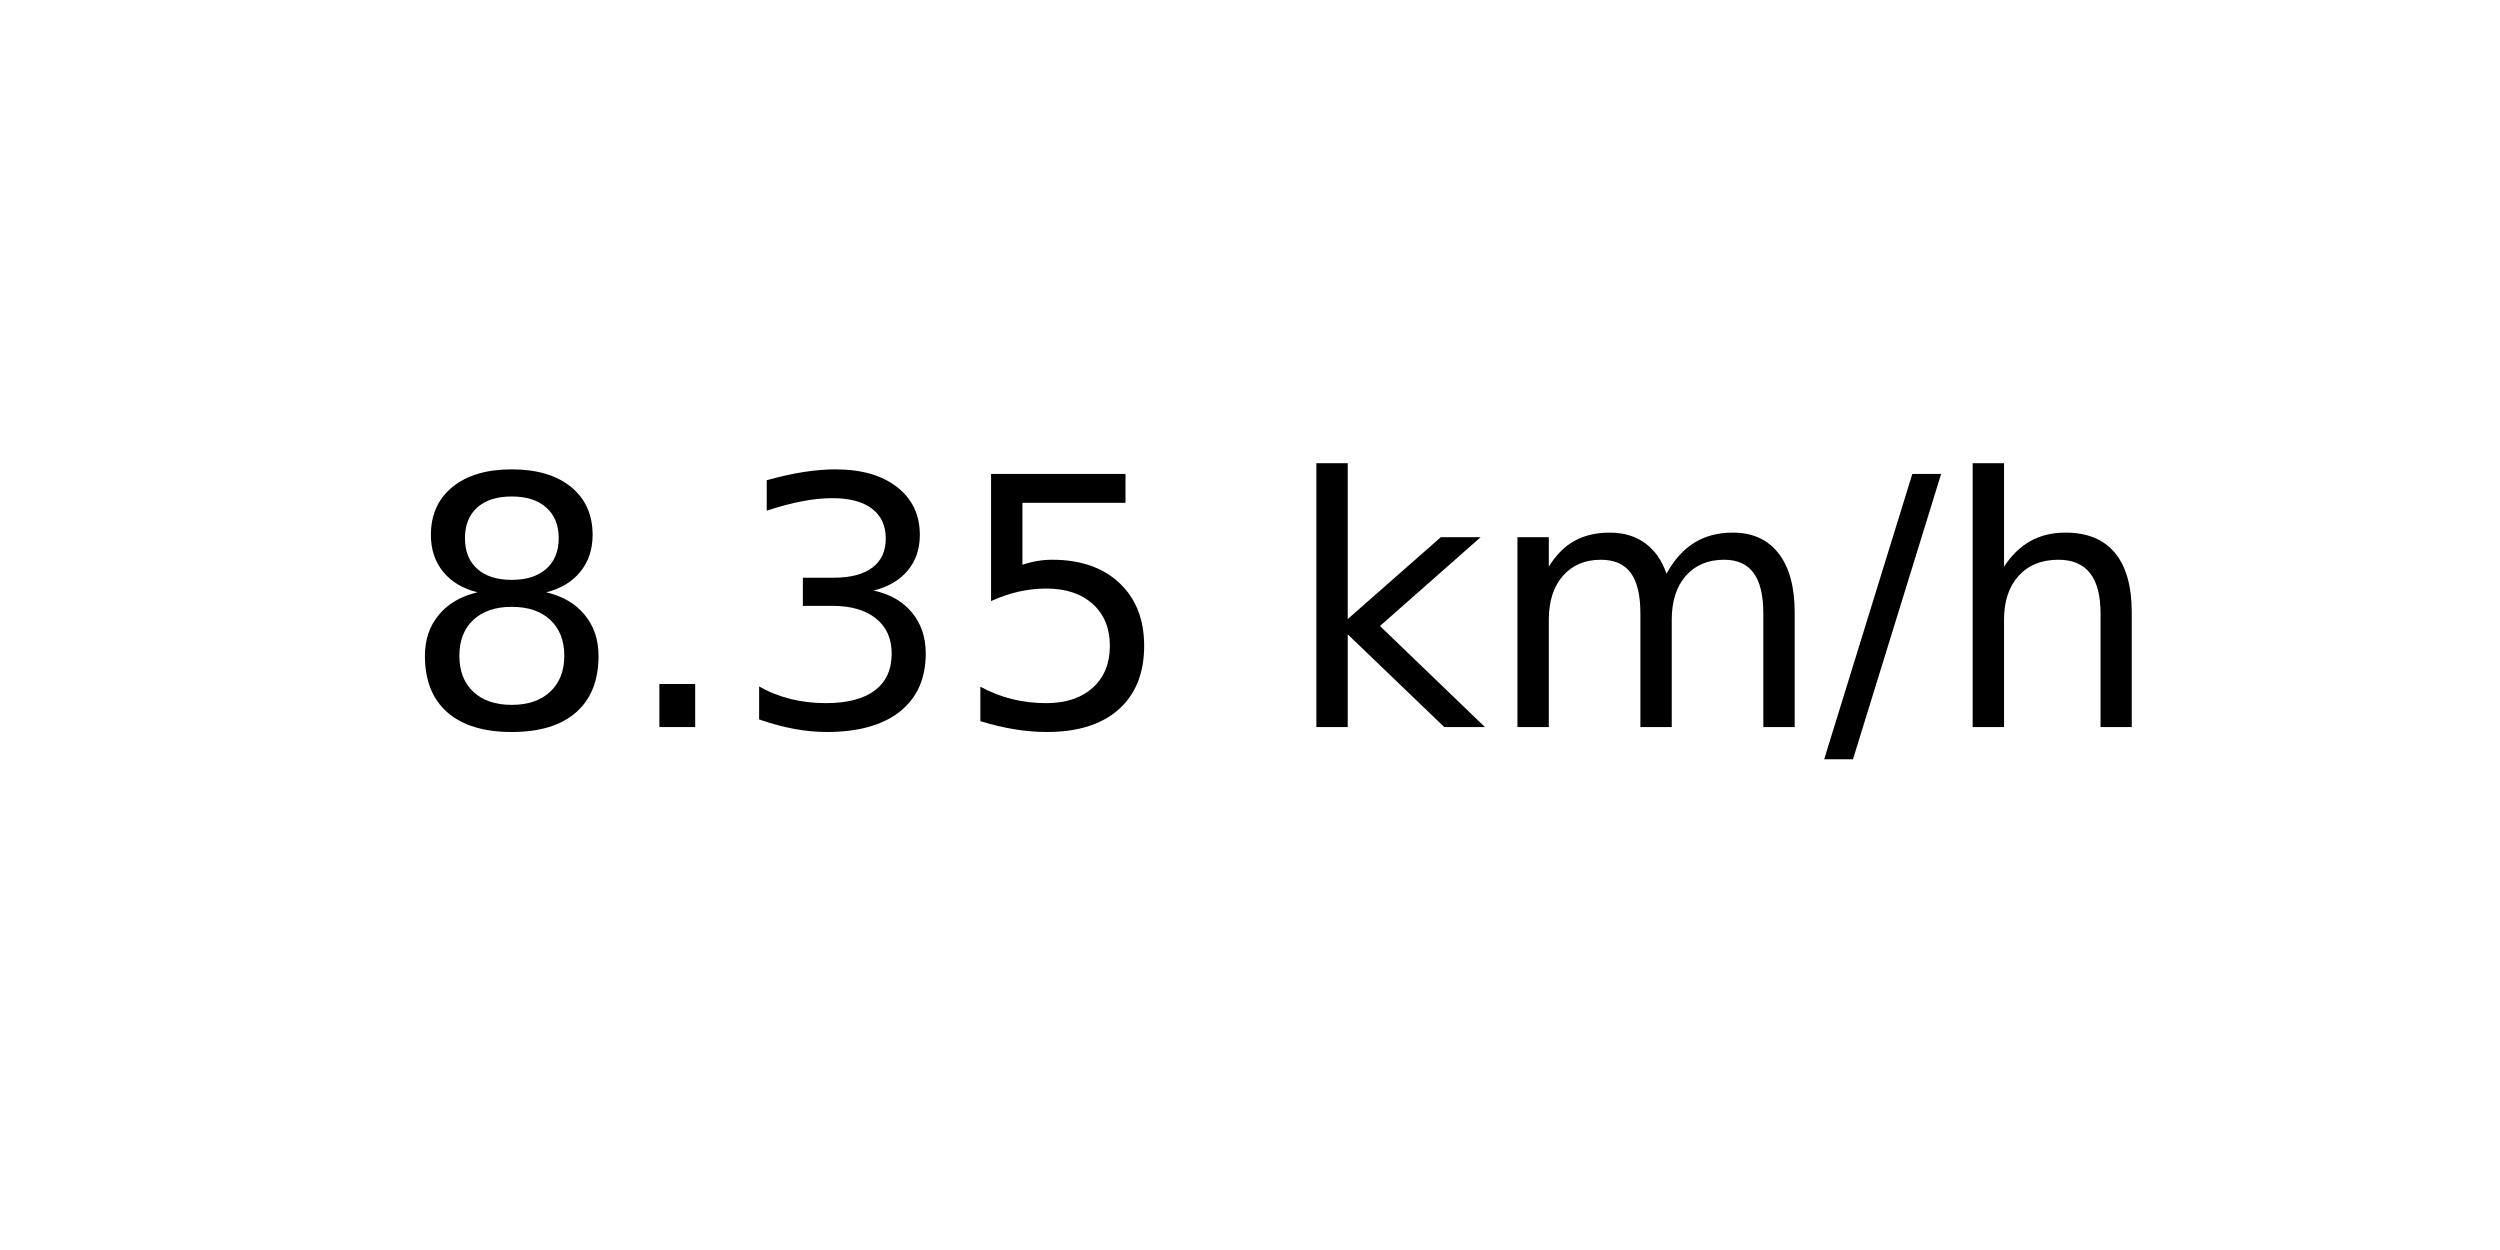
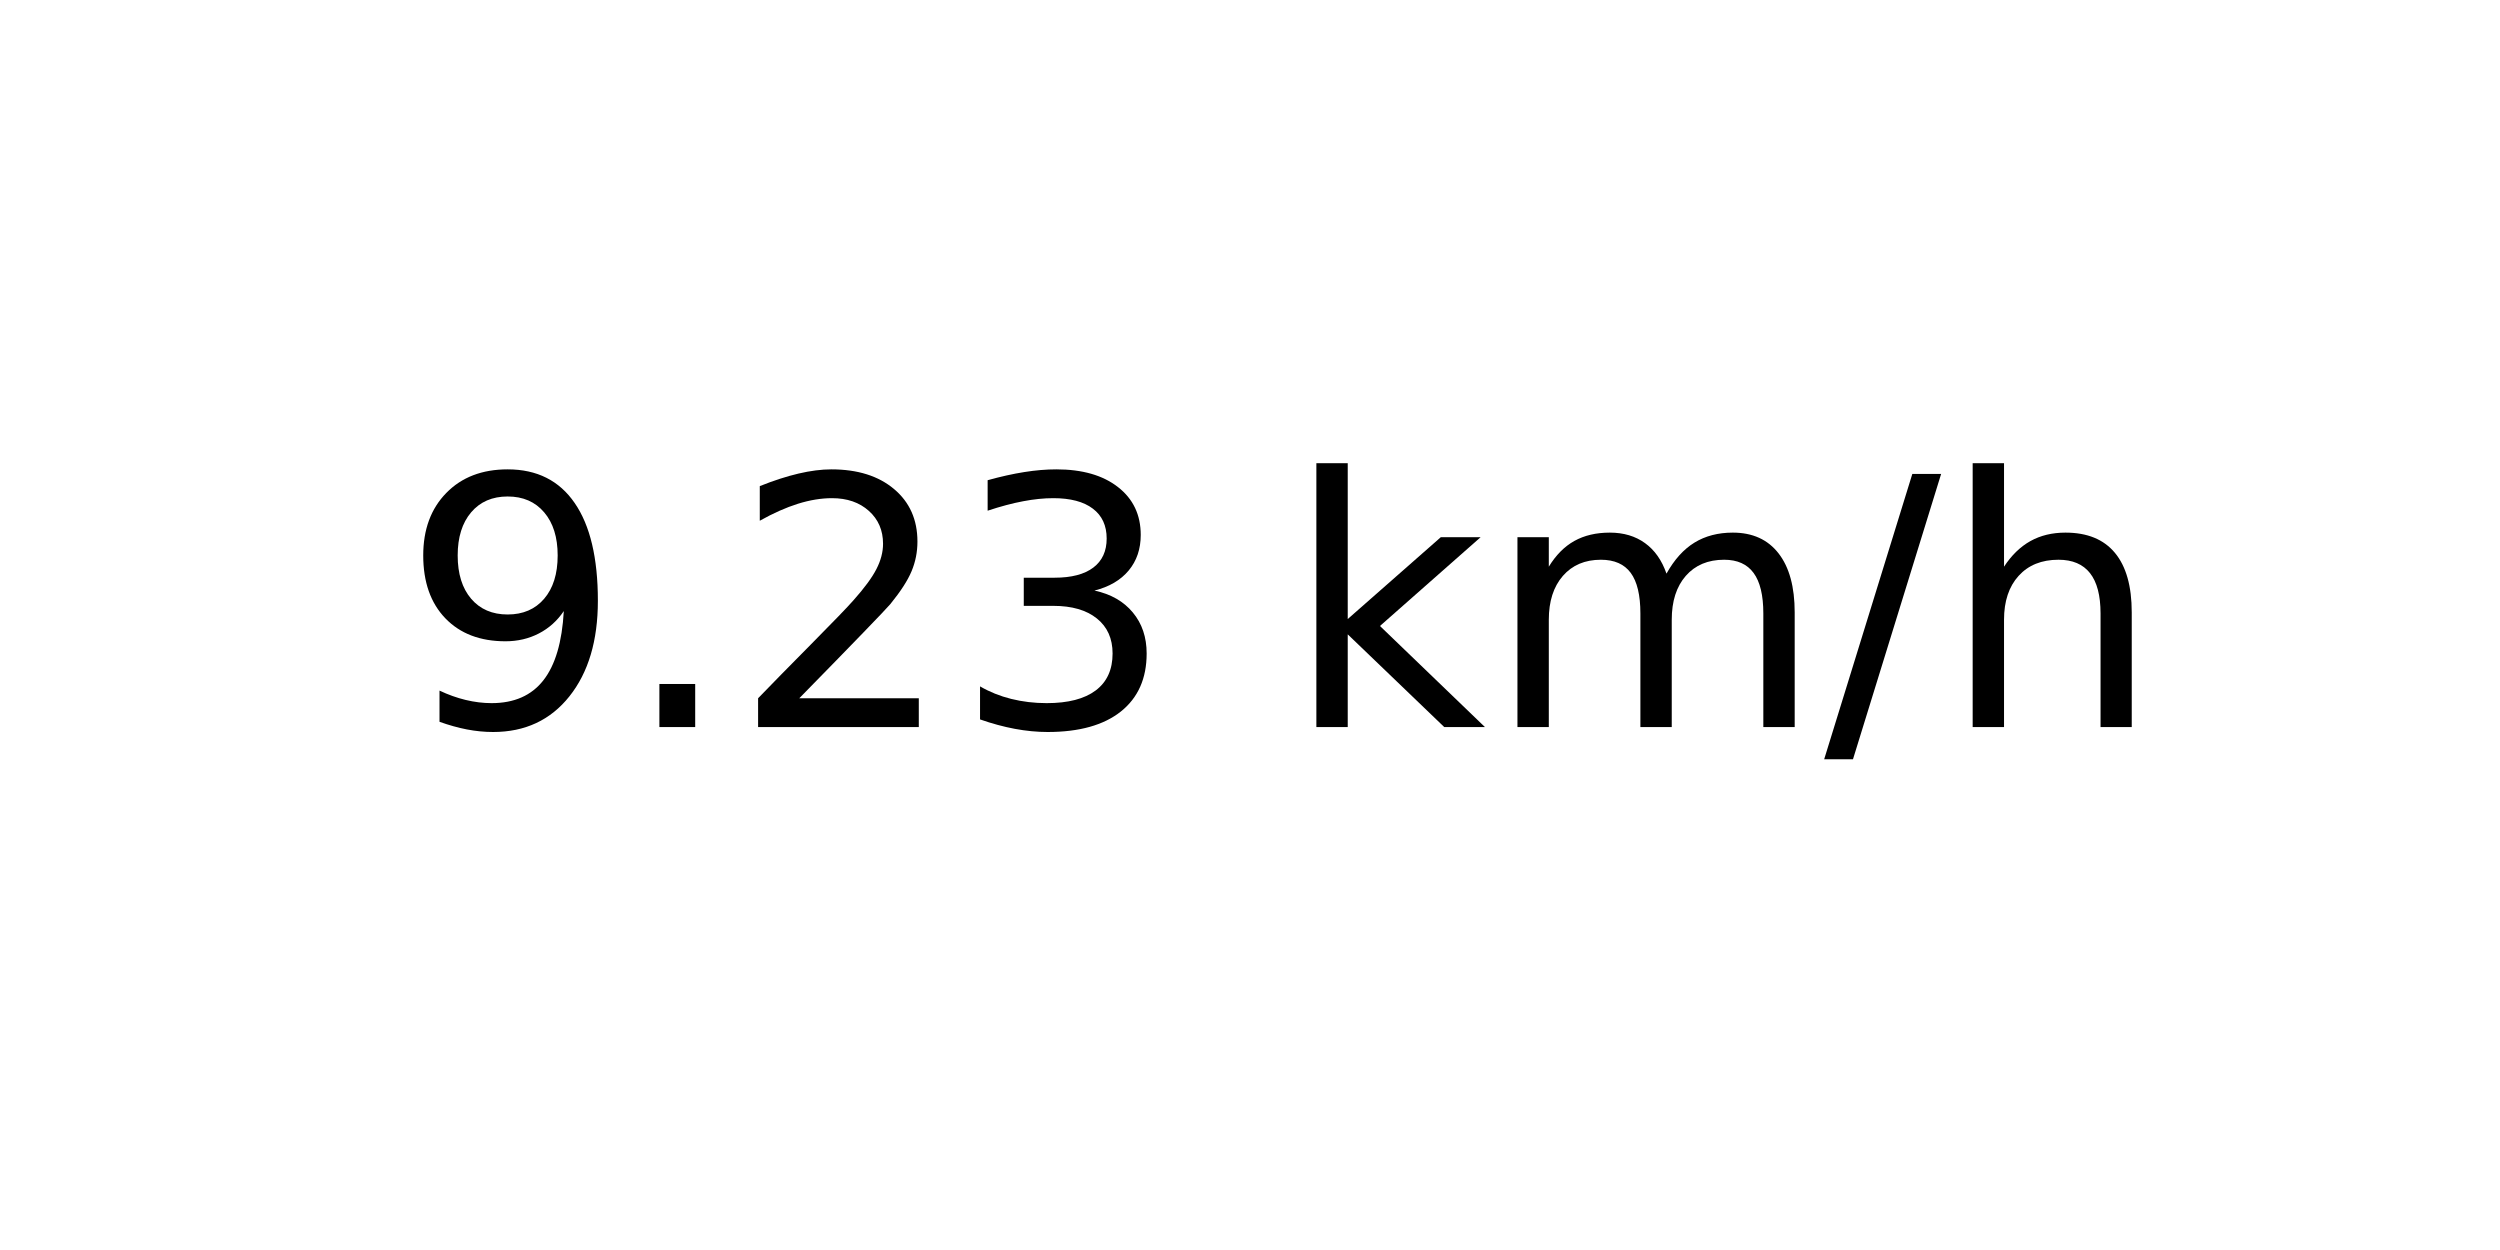
<svg xmlns="http://www.w3.org/2000/svg" xmlns:xlink="http://www.w3.org/1999/xlink" width="72pt" height="36pt" viewBox="0 0 72 36" version="1.1">
  <defs>
    <style type="text/css">*{stroke-linejoin: round; stroke-linecap: butt}</style>
  </defs>
  <g id="figure_1">
    <g id="axes_1">
      <g id="text_1">
        <g transform="translate(11.55937 20.93937) scale(0.1 -0.1)">
          <defs>
-             <path id="DejaVuSans-38" d="M 2034 2216  Q 1584 2216 1326 1975  Q 1069 1734 1069 1313  Q 1069 891 1326 650  Q 1584 409 2034 409  Q 2484 409 2743 651  Q 3003 894 3003 1313  Q 3003 1734 2745 1975  Q 2488 2216 2034 2216  z M 1403 2484  Q 997 2584 770 2862  Q 544 3141 544 3541  Q 544 4100 942 4425  Q 1341 4750 2034 4750  Q 2731 4750 3128 4425  Q 3525 4100 3525 3541  Q 3525 3141 3298 2862  Q 3072 2584 2669 2484  Q 3125 2378 3379 2068  Q 3634 1759 3634 1313  Q 3634 634 3220 271  Q 2806 -91 2034 -91  Q 1263 -91 848 271  Q 434 634 434 1313  Q 434 1759 690 2068  Q 947 2378 1403 2484  z M 1172 3481  Q 1172 3119 1398 2916  Q 1625 2713 2034 2713  Q 2441 2713 2670 2916  Q 2900 3119 2900 3481  Q 2900 3844 2670 4047  Q 2441 4250 2034 4250  Q 1625 4250 1398 4047  Q 1172 3844 1172 3481  z " transform="scale(0.015625)" />
+             <path id="DejaVuSans-39" d="M 703 97  L 703 672  Q 941 559 1184 500  Q 1428 441 1663 441  Q 2288 441 2617 861  Q 2947 1281 2994 2138  Q 2813 1869 2534 1725  Q 2256 1581 1919 1581  Q 1219 1581 811 2004  Q 403 2428 403 3163  Q 403 3881 828 4315  Q 1253 4750 1959 4750  Q 2769 4750 3195 4129  Q 3622 3509 3622 2328  Q 3622 1225 3098 567  Q 2575 -91 1691 -91  Q 1453 -91 1209 -44  Q 966 3 703 97  z M 1959 2075  Q 2384 2075 2632 2365  Q 2881 2656 2881 3163  Q 2881 3666 2632 3958  Q 2384 4250 1959 4250  Q 1534 4250 1286 3958  Q 1038 3666 1038 3163  Q 1038 2656 1286 2365  Q 1534 2075 1959 2075  z " transform="scale(0.015625)" />
            <path id="DejaVuSans-2e" d="M 684 794  L 1344 794  L 1344 0  L 684 0  L 684 794  z " transform="scale(0.015625)" />
+             <path id="DejaVuSans-32" d="M 1228 531  L 3431 531  L 3431 0  L 469 0  L 469 531  Q 828 903 1448 1529  Q 2069 2156 2228 2338  Q 2531 2678 2651 2914  Q 2772 3150 2772 3378  Q 2772 3750 2511 3984  Q 2250 4219 1831 4219  Q 1534 4219 1204 4116  Q 875 4013 500 3803  L 500 4441  Q 881 4594 1212 4672  Q 1544 4750 1819 4750  Q 2544 4750 2975 4387  Q 3406 4025 3406 3419  Q 3406 3131 3298 2873  Q 3191 2616 2906 2266  Q 2828 2175 2409 1742  Q 1991 1309 1228 531  z " transform="scale(0.015625)" />
            <path id="DejaVuSans-33" d="M 2597 2516  Q 3050 2419 3304 2112  Q 3559 1806 3559 1356  Q 3559 666 3084 287  Q 2609 -91 1734 -91  Q 1441 -91 1130 -33  Q 819 25 488 141  L 488 750  Q 750 597 1062 519  Q 1375 441 1716 441  Q 2309 441 2620 675  Q 2931 909 2931 1356  Q 2931 1769 2642 2001  Q 2353 2234 1838 2234  L 1294 2234  L 1294 2753  L 1863 2753  Q 2328 2753 2575 2939  Q 2822 3125 2822 3475  Q 2822 3834 2567 4026  Q 2313 4219 1838 4219  Q 1578 4219 1281 4162  Q 984 4106 628 3988  L 628 4550  Q 988 4650 1302 4700  Q 1616 4750 1894 4750  Q 2613 4750 3031 4423  Q 3450 4097 3450 3541  Q 3450 3153 3228 2886  Q 3006 2619 2597 2516  z " transform="scale(0.015625)" />
-             <path id="DejaVuSans-35" d="M 691 4666  L 3169 4666  L 3169 4134  L 1269 4134  L 1269 2991  Q 1406 3038 1543 3061  Q 1681 3084 1819 3084  Q 2600 3084 3056 2656  Q 3513 2228 3513 1497  Q 3513 744 3044 326  Q 2575 -91 1722 -91  Q 1428 -91 1123 -41  Q 819 9 494 109  L 494 744  Q 775 591 1075 516  Q 1375 441 1709 441  Q 2250 441 2565 725  Q 2881 1009 2881 1497  Q 2881 1984 2565 2268  Q 2250 2553 1709 2553  Q 1456 2553 1204 2497  Q 953 2441 691 2322  L 691 4666  z " transform="scale(0.015625)" />
            <path id="DejaVuSans-20" transform="scale(0.015625)" />
            <path id="DejaVuSans-6b" d="M 581 4863  L 1159 4863  L 1159 1991  L 2875 3500  L 3609 3500  L 1753 1863  L 3688 0  L 2938 0  L 1159 1709  L 1159 0  L 581 0  L 581 4863  z " transform="scale(0.015625)" />
            <path id="DejaVuSans-6d" d="M 3328 2828  Q 3544 3216 3844 3400  Q 4144 3584 4550 3584  Q 5097 3584 5394 3201  Q 5691 2819 5691 2113  L 5691 0  L 5113 0  L 5113 2094  Q 5113 2597 4934 2840  Q 4756 3084 4391 3084  Q 3944 3084 3684 2787  Q 3425 2491 3425 1978  L 3425 0  L 2847 0  L 2847 2094  Q 2847 2600 2669 2842  Q 2491 3084 2119 3084  Q 1678 3084 1418 2786  Q 1159 2488 1159 1978  L 1159 0  L 581 0  L 581 3500  L 1159 3500  L 1159 2956  Q 1356 3278 1631 3431  Q 1906 3584 2284 3584  Q 2666 3584 2933 3390  Q 3200 3197 3328 2828  z " transform="scale(0.015625)" />
            <path id="DejaVuSans-2f" d="M 1625 4666  L 2156 4666  L 531 -594  L 0 -594  L 1625 4666  z " transform="scale(0.015625)" />
            <path id="DejaVuSans-68" d="M 3513 2113  L 3513 0  L 2938 0  L 2938 2094  Q 2938 2591 2744 2837  Q 2550 3084 2163 3084  Q 1697 3084 1428 2787  Q 1159 2491 1159 1978  L 1159 0  L 581 0  L 581 4863  L 1159 4863  L 1159 2956  Q 1366 3272 1645 3428  Q 1925 3584 2291 3584  Q 2894 3584 3203 3211  Q 3513 2838 3513 2113  z " transform="scale(0.015625)" />
          </defs>
-           <use xlink:href="#DejaVuSans-38" />
+           <use xlink:href="#DejaVuSans-39" />
          <use xlink:href="#DejaVuSans-2e" x="63.623" />
-           <use xlink:href="#DejaVuSans-33" x="95.41" />
-           <use xlink:href="#DejaVuSans-35" x="159.033" />
+           <use xlink:href="#DejaVuSans-32" x="95.41" />
+           <use xlink:href="#DejaVuSans-33" x="159.033" />
          <use xlink:href="#DejaVuSans-20" x="222.656" />
          <use xlink:href="#DejaVuSans-6b" x="254.443" />
          <use xlink:href="#DejaVuSans-6d" x="312.354" />
          <use xlink:href="#DejaVuSans-2f" x="409.766" />
          <use xlink:href="#DejaVuSans-68" x="443.457" />
        </g>
      </g>
    </g>
  </g>
</svg>
